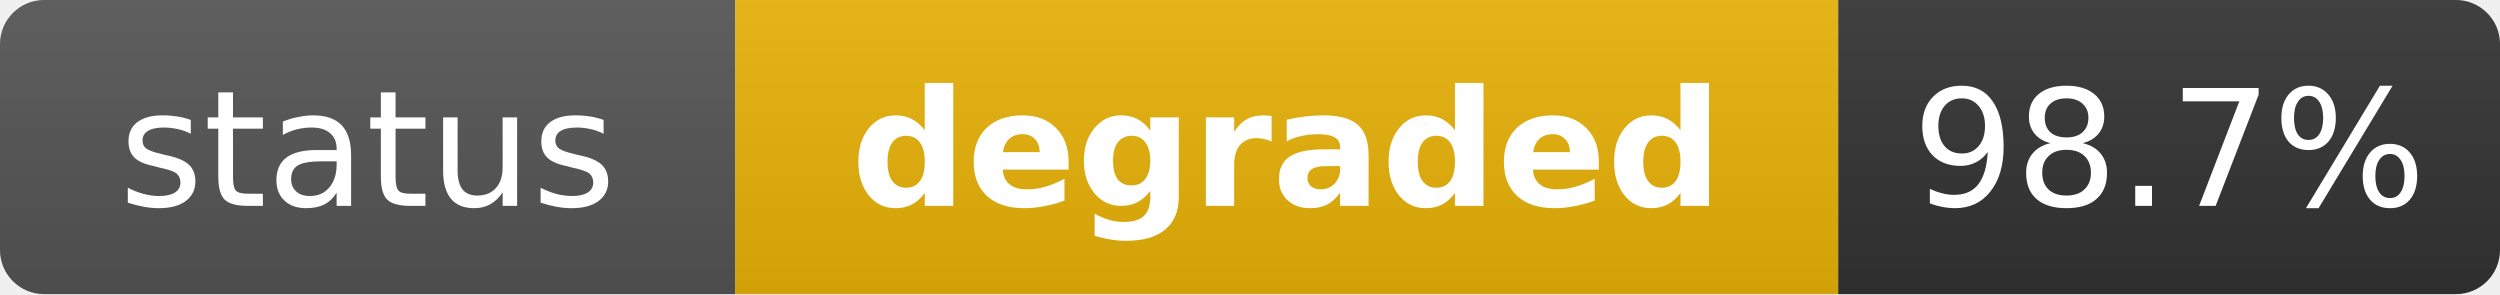
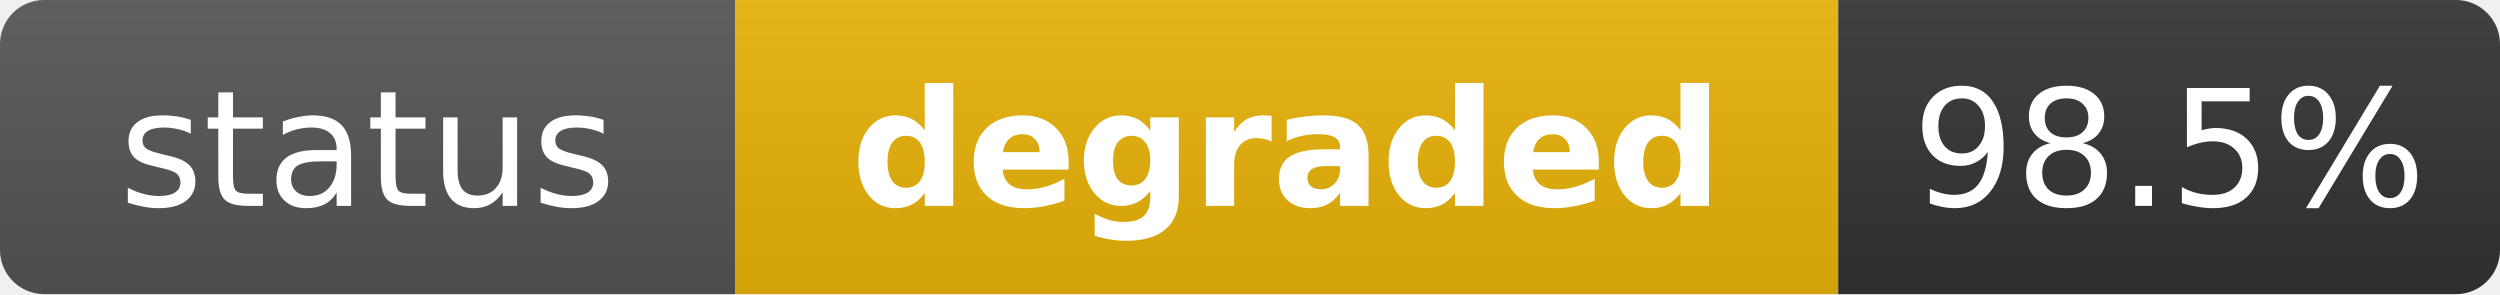
<svg xmlns="http://www.w3.org/2000/svg" width="170" height="20" role="img" aria-label="status: degraded">
  <linearGradient id="s" x2="0" y2="100%">
    <stop offset="0" stop-color="#bbb" stop-opacity=".1" />
    <stop offset="1" stop-opacity=".1" />
  </linearGradient>
  <clipPath id="r">
    <rect width="170" height="20" rx="3" fill="#fff" />
  </clipPath>
  <g clip-path="url(#r)">
    <rect width="50" height="20" fill="#555" />
    <rect x="50" width="75" height="20" fill="#eab308" />
    <rect x="125" width="45" height="20" fill="#333" />
    <rect width="170" height="20" fill="url(#s)" />
  </g>
  <g fill="#fff" text-anchor="middle" font-family="Verdana,Geneva,DejaVu Sans,sans-serif" text-rendering="geometricPrecision" font-size="11">
    <text x="25" y="14" fill="#fff">status</text>
    <text x="87.5" y="14" fill="#fff" font-weight="bold">degraded</text>
-     <text x="147.5" y="14" fill="#fff">98.7%</text>
+     <text x="147.5" y="14" fill="#fff">98.5%</text>
  </g>
</svg>
